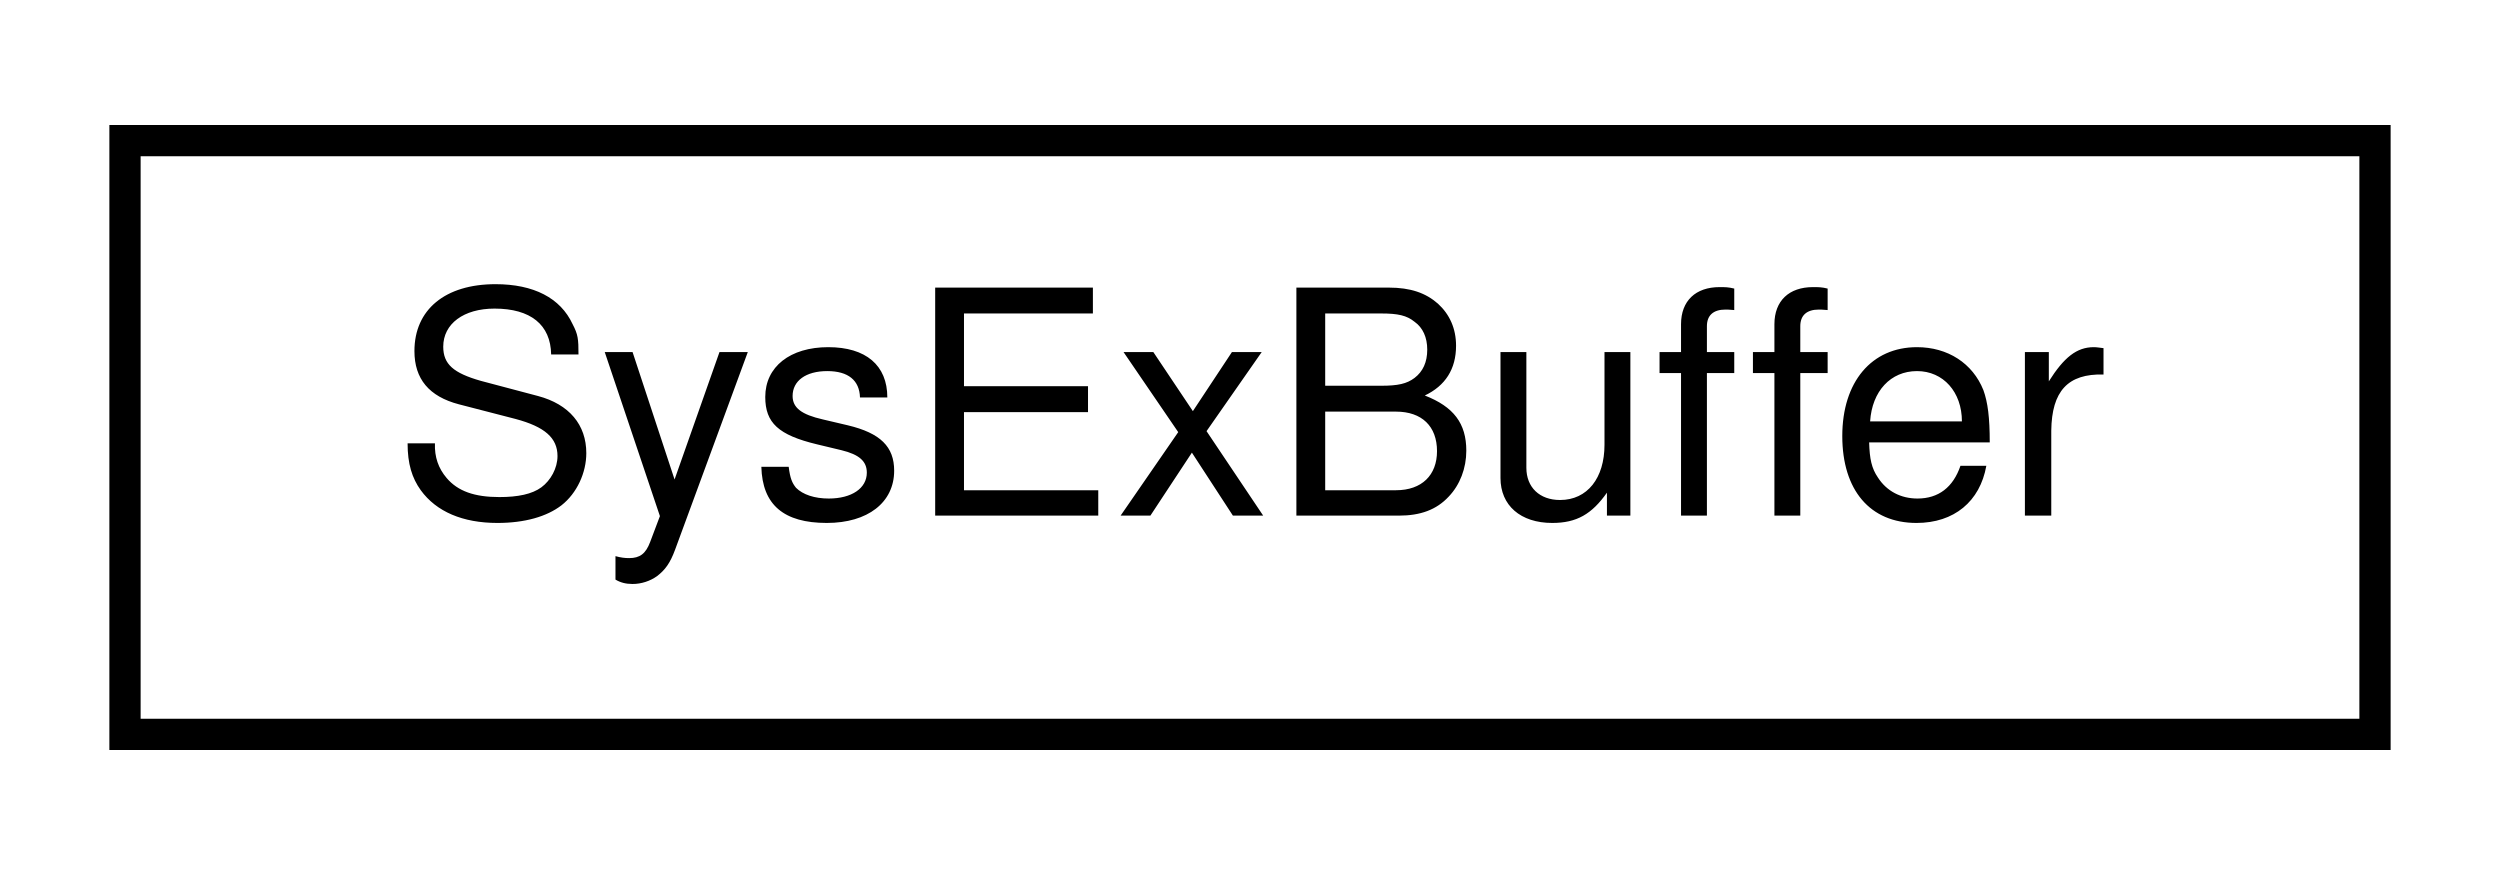
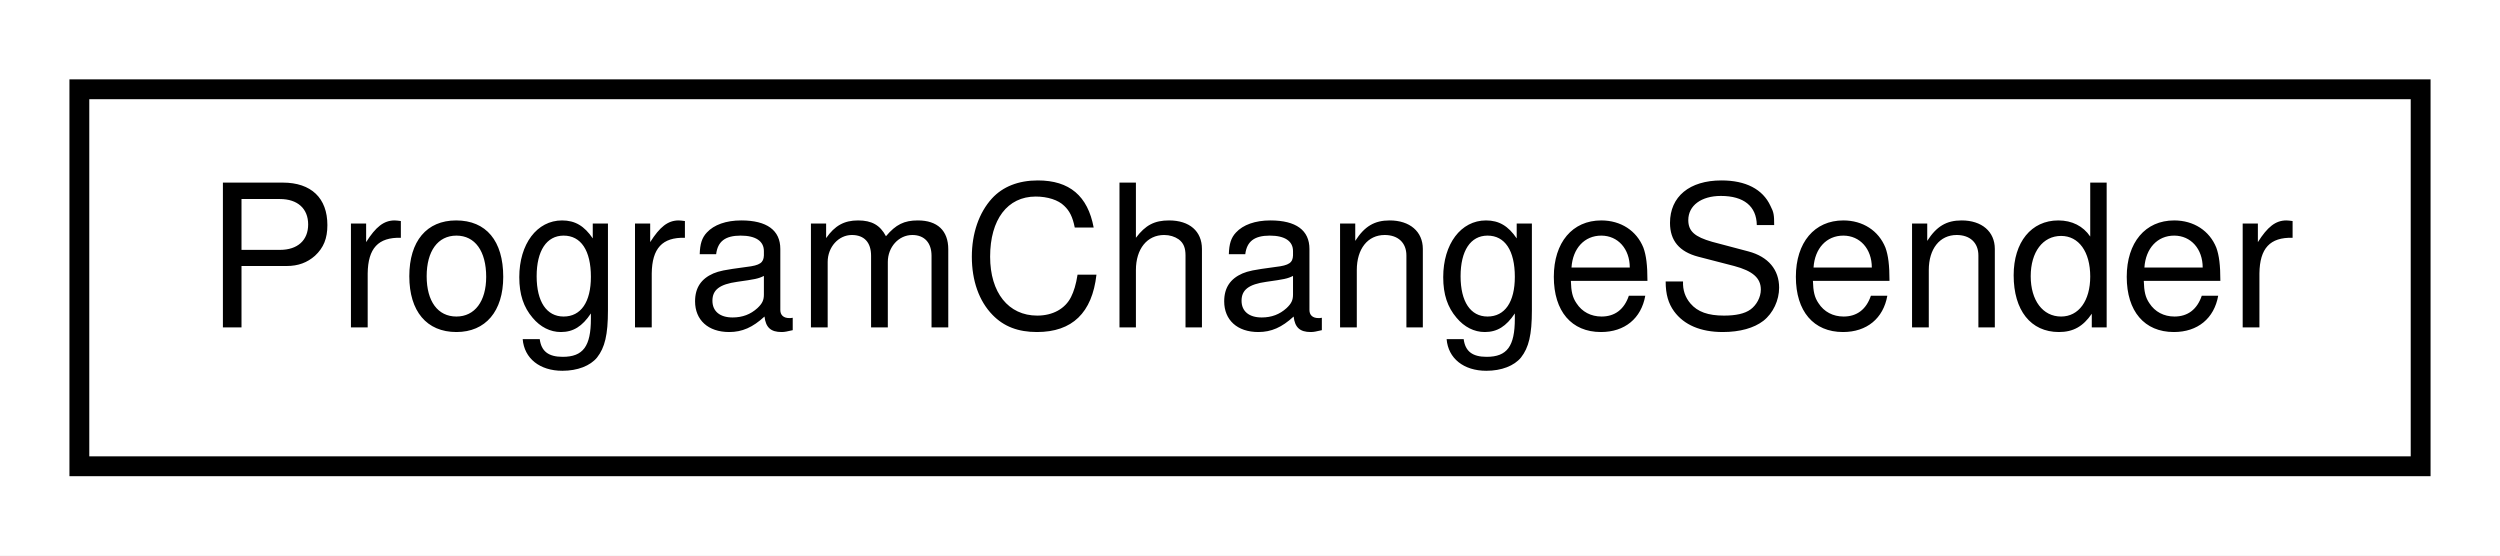
- <svg xmlns="http://www.w3.org/2000/svg" xmlns:xlink="http://www.w3.org/1999/xlink" width="80pt" height="28pt" viewBox="0.00 0.00 80.00 28.00">
+ <svg xmlns="http://www.w3.org/2000/svg" xmlns:xlink="http://www.w3.org/1999/xlink" width="126pt" height="28pt" viewBox="0.00 0.00 126.00 28.00">
  <g id="graph0" class="graph" transform="scale(1 1) rotate(0) translate(4 24)">
-     <polygon fill="white" stroke="none" points="-4,4 -4,-24 76,-24 76,4 -4,4" />
+     <polygon fill="white" stroke="none" points="-4,4 -4,-24 122,-24 122,4 -4,4" />
    <g id="node1" class="node">
      <g id="a_node1">
-         <a xlink:href="d1/db1/classSysExBuffer.html" target="_top" xlink:title=" ">
-           <polygon fill="white" stroke="black" points="0,-0.5 0,-19.5 72,-19.5 72,-0.5 0,-0.5" />
-           <text text-anchor="middle" x="36" y="-7.5" font-family="Helvetica,sans-Serif" font-size="10.00">SysExBuffer</text>
+         <a xlink:href="db/d8b/classProgramChangeSender.html" target="_top" xlink:title=" ">
+           <polygon fill="white" stroke="black" points="0,-0.5 0,-19.5 118,-19.5 118,-0.5 0,-0.5" />
+           <text text-anchor="middle" x="59" y="-7.5" font-family="Helvetica,sans-Serif" font-size="10.00">ProgramChangeSender</text>
        </a>
      </g>
    </g>
  </g>
</svg>
